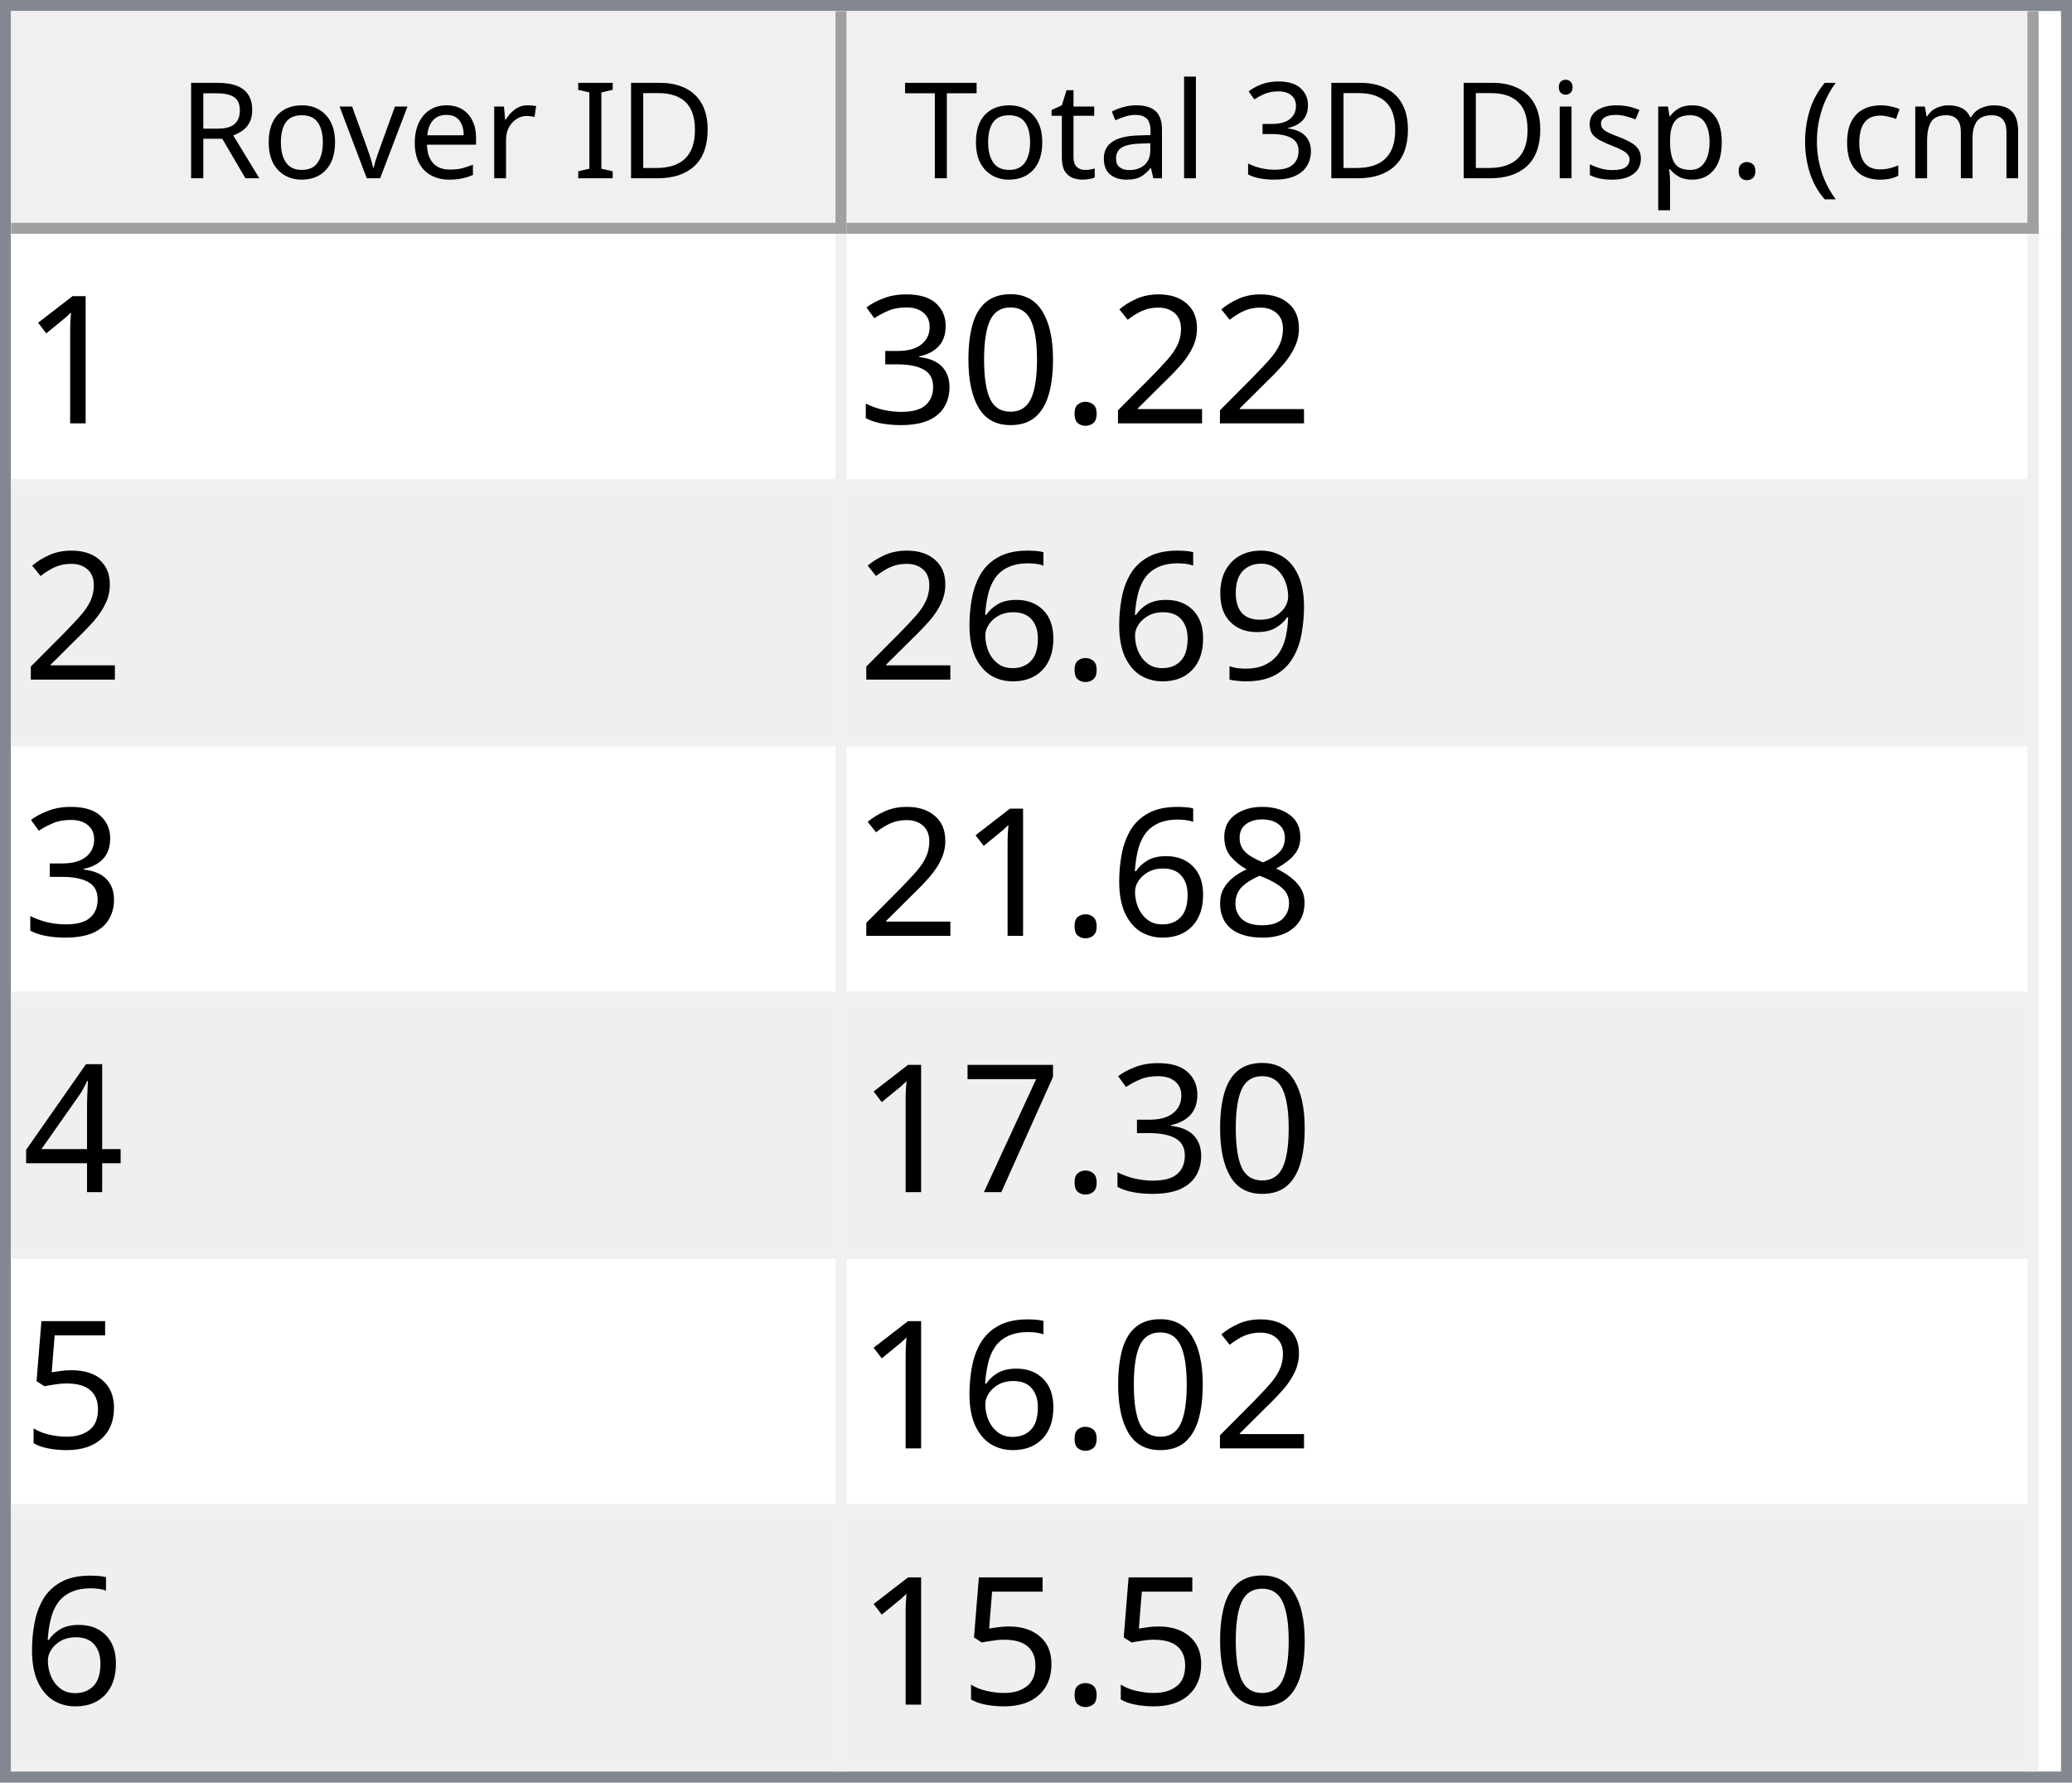
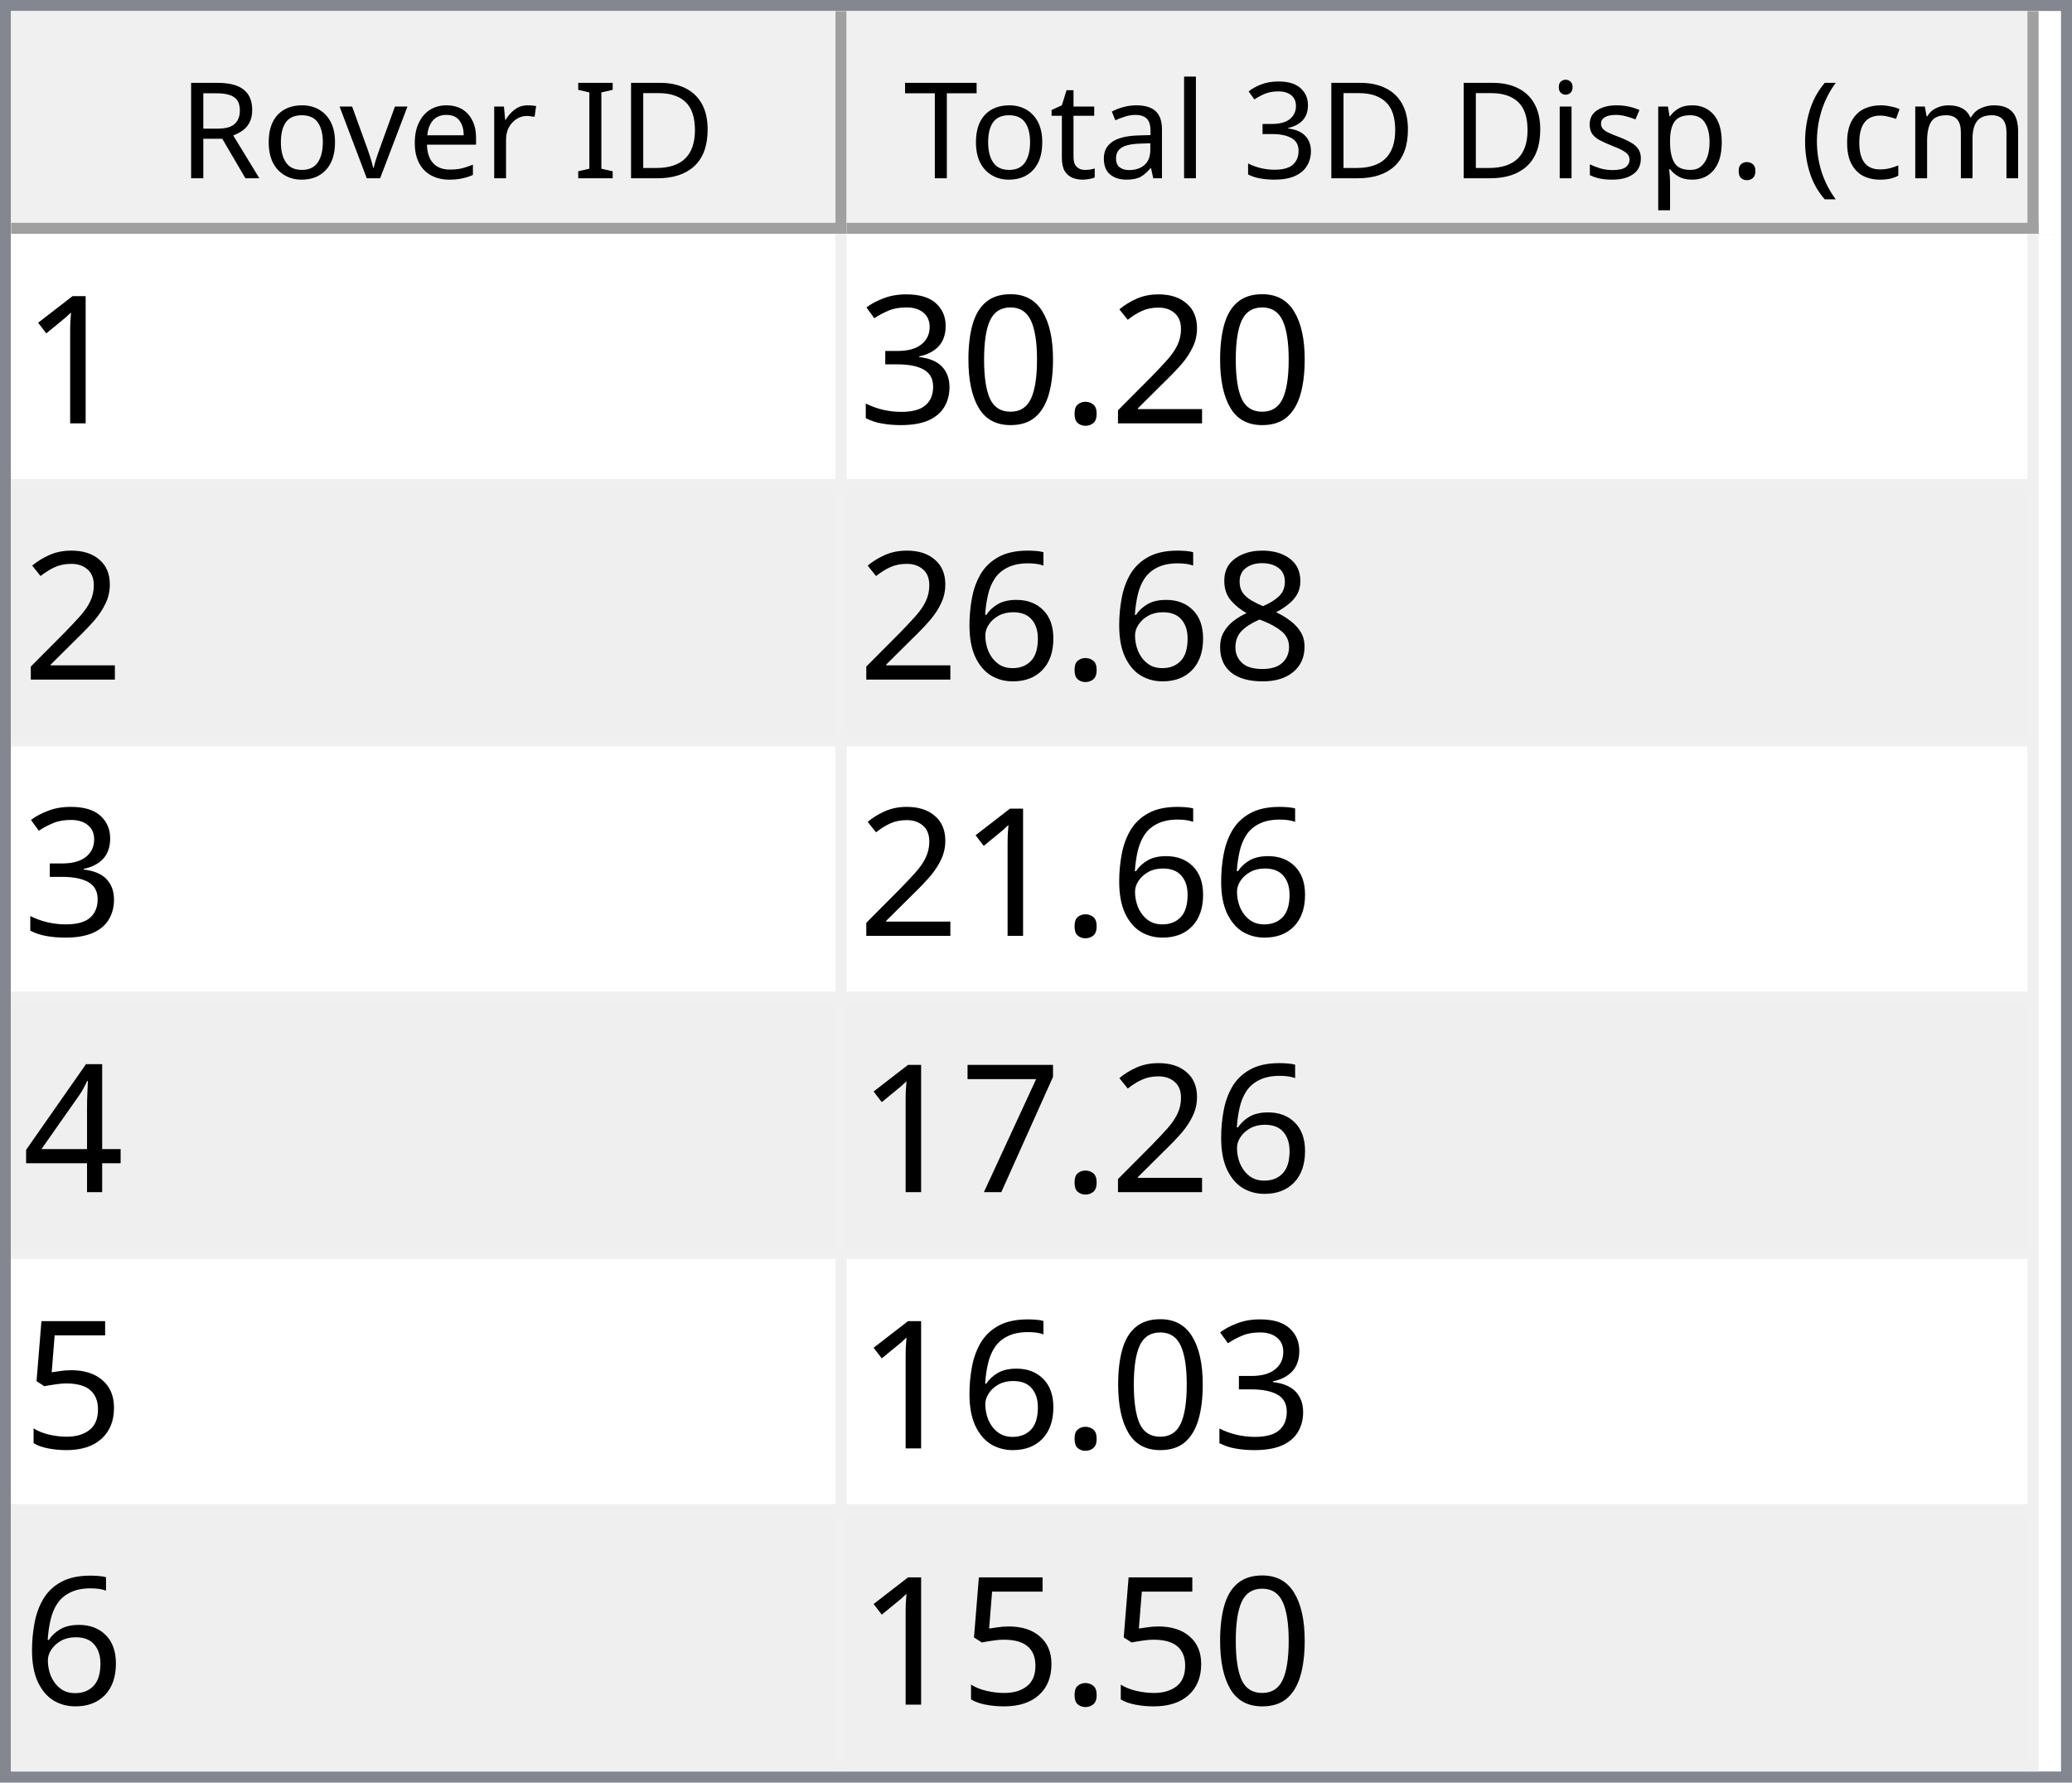
<svg xmlns="http://www.w3.org/2000/svg" style="fill-opacity:1; color-rendering:auto; color-interpolation:auto; text-rendering:auto; stroke:black; stroke-linecap:square; stroke-miterlimit:10; shape-rendering:auto; stroke-opacity:1; fill:black; stroke-dasharray:none; font-weight:normal; stroke-width:1; font-family:'Dialog'; font-style:normal; stroke-linejoin:miter; font-size:12px; stroke-dashoffset:0; image-rendering:auto;" width="186" height="160">
  <defs id="genericDefs" />
  <g>
    <defs id="defs1">
      <clipPath clipPathUnits="userSpaceOnUse" id="clipPath1">
        <path d="M0 0 L186 0 L186 160 L0 160 L0 0 Z" />
      </clipPath>
      <clipPath clipPathUnits="userSpaceOnUse" id="clipPath2">
        <path d="M0 0 L0 160 L186 160 L186 0 Z" />
      </clipPath>
      <clipPath clipPathUnits="userSpaceOnUse" id="clipPath3">
        <path d="M0 0 L0 20 L184 20 L184 0 Z" />
      </clipPath>
      <clipPath clipPathUnits="userSpaceOnUse" id="clipPath4">
        <path d="M0 0 L0 20 L75 20 L75 0 Z" />
      </clipPath>
      <clipPath clipPathUnits="userSpaceOnUse" id="clipPath5">
        <path d="M1 1 L1 19 L74 19 L74 1 Z" />
      </clipPath>
      <clipPath clipPathUnits="userSpaceOnUse" id="clipPath6">
        <path d="M0 0 L0 18 L73 18 L73 0 Z" />
      </clipPath>
      <clipPath clipPathUnits="userSpaceOnUse" id="clipPath7">
        <path d="M-0.5 -0.5 L-0.5 19.5 L74.5 19.5 L74.5 -0.5 Z" />
      </clipPath>
      <clipPath clipPathUnits="userSpaceOnUse" id="clipPath8">
        <path d="M0 0 L0 20 L107 20 L107 0 Z" />
      </clipPath>
      <clipPath clipPathUnits="userSpaceOnUse" id="clipPath9">
        <path d="M1 1 L1 19 L106 19 L106 1 Z" />
      </clipPath>
      <clipPath clipPathUnits="userSpaceOnUse" id="clipPath10">
        <path d="M0 0 L0 18 L105 18 L105 0 Z" />
      </clipPath>
      <clipPath clipPathUnits="userSpaceOnUse" id="clipPath11">
        <path d="M-0.5 -0.5 L-0.5 19.5 L106.5 19.5 L106.5 -0.5 Z" />
      </clipPath>
      <clipPath clipPathUnits="userSpaceOnUse" id="clipPath12">
        <path d="M0 0 L0 138 L184 138 L184 0 Z" />
      </clipPath>
      <clipPath clipPathUnits="userSpaceOnUse" id="clipPath13">
        <path d="M0 0 L0 138 L182 138 L182 0 Z" />
      </clipPath>
      <clipPath clipPathUnits="userSpaceOnUse" id="clipPath14">
        <path d="M-0.5 -0.5 L-0.5 137.5 L181.5 137.5 L181.5 -0.5 Z" />
      </clipPath>
      <clipPath clipPathUnits="userSpaceOnUse" id="clipPath15">
        <path d="M0 0 L0 22 L74 22 L74 0 Z" />
      </clipPath>
      <clipPath clipPathUnits="userSpaceOnUse" id="clipPath16">
        <path d="M0 0 L0 22 L106 22 L106 0 Z" />
      </clipPath>
      <font horiz-adv-x="64.551" id="font1">
        <font-face ascent="107.91" descent="25.098" units-per-em="100" style="font-style:normal; font-family:Segoe UI; font-weight:normal;" />
        <missing-glyph horiz-adv-x="64.551" d="M8.109 0 L8.109 68.266 L56.453 68.266 L56.453 0 L8.109 0 ZM15.328 7.234 L49.219 7.234 L49.219 61.031 L15.328 61.031 L15.328 7.234 Z" />
        <glyph unicode="D" horiz-adv-x="70.117" d="M9.188 0 L9.188 70.016 L28.516 70.016 Q65.531 70.016 65.531 35.891 Q65.531 19.672 55.25 9.836 Q44.969 0 27.734 0 L9.188 0 ZM17.391 62.594 L17.391 7.422 L27.828 7.422 Q41.609 7.422 49.273 14.797 Q56.938 22.172 56.938 35.688 Q56.938 62.594 28.328 62.594 L17.391 62.594 Z" />
        <glyph unicode="I" horiz-adv-x="26.611" d="M17.391 0 L9.188 0 L9.188 70.016 L17.391 70.016 L17.391 0 Z" />
        <glyph unicode=" " horiz-adv-x="27.393" d="" />
        <glyph unicode="r" horiz-adv-x="34.766" d="M34.188 41.891 Q32.078 43.5 28.125 43.5 Q23 43.5 19.555 38.672 Q16.109 33.844 16.109 25.484 L16.109 0 L8.109 0 L8.109 50 L16.109 50 L16.109 39.703 L16.312 39.703 Q18.016 44.969 21.531 47.922 Q25.047 50.875 29.391 50.875 Q32.516 50.875 34.188 50.203 L34.188 41.891 Z" />
        <glyph unicode="e" horiz-adv-x="52.295" d="M48.297 23 L12.984 23 Q13.188 14.656 17.484 10.109 Q21.781 5.562 29.297 5.562 Q37.75 5.562 44.828 11.141 L44.828 3.609 Q38.234 -1.172 27.391 -1.172 Q16.797 -1.172 10.742 5.641 Q4.688 12.453 4.688 24.812 Q4.688 36.469 11.305 43.82 Q17.922 51.172 27.734 51.172 Q37.547 51.172 42.922 44.828 Q48.297 38.484 48.297 27.203 L48.297 23 ZM40.094 29.781 Q40.047 36.719 36.75 40.578 Q33.453 44.438 27.594 44.438 Q21.922 44.438 17.969 40.383 Q14.016 36.328 13.094 29.781 L40.094 29.781 Z" />
        <glyph unicode="v" horiz-adv-x="47.9" d="M47.406 50 L27.484 0 L19.625 0 L0.688 50 L9.469 50 L22.172 13.672 Q23.578 9.672 23.922 6.688 L24.125 6.688 Q24.609 10.453 25.688 13.484 L38.969 50 L47.406 50 Z" />
        <glyph unicode="o" horiz-adv-x="58.594" d="M29 -1.172 Q17.922 -1.172 11.305 5.836 Q4.688 12.844 4.688 24.422 Q4.688 37.016 11.57 44.094 Q18.453 51.172 30.172 51.172 Q41.359 51.172 47.633 44.289 Q53.906 37.406 53.906 25.203 Q53.906 13.234 47.141 6.031 Q40.375 -1.172 29 -1.172 ZM29.594 44.438 Q21.875 44.438 17.383 39.188 Q12.891 33.938 12.891 24.703 Q12.891 15.828 17.43 10.695 Q21.969 5.562 29.594 5.562 Q37.359 5.562 41.531 10.594 Q45.703 15.625 45.703 24.906 Q45.703 34.281 41.531 39.359 Q37.359 44.438 29.594 44.438 Z" />
        <glyph unicode="R" horiz-adv-x="59.814" d="M59.375 0 L49.609 0 L37.891 19.625 Q36.281 22.359 34.766 24.289 Q33.25 26.219 31.664 27.438 Q30.078 28.656 28.25 29.219 Q26.422 29.781 24.125 29.781 L17.391 29.781 L17.391 0 L9.188 0 L9.188 70.016 L30.078 70.016 Q34.672 70.016 38.555 68.867 Q42.438 67.719 45.289 65.375 Q48.141 63.031 49.758 59.547 Q51.375 56.062 51.375 51.375 Q51.375 47.703 50.273 44.656 Q49.172 41.609 47.148 39.211 Q45.125 36.812 42.266 35.133 Q39.406 33.453 35.844 32.516 L35.844 32.328 Q37.594 31.547 38.891 30.547 Q40.188 29.547 41.359 28.18 Q42.531 26.812 43.68 25.078 Q44.828 23.344 46.234 21.047 L59.375 0 ZM17.391 62.594 L17.391 37.203 L28.516 37.203 Q31.594 37.203 34.203 38.133 Q36.812 39.062 38.719 40.797 Q40.625 42.531 41.703 45.047 Q42.781 47.562 42.781 50.688 Q42.781 56.297 39.141 59.445 Q35.5 62.594 28.609 62.594 L17.391 62.594 Z" />
        <glyph unicode=")" horiz-adv-x="30.176" d="M8.297 -15.922 L1.172 -15.922 Q16.406 2.344 16.406 26.812 Q16.406 51.469 1.078 70.016 L8.297 70.016 Q23.531 52.156 23.531 26.703 Q23.531 1.375 8.297 -15.922 Z" />
        <glyph unicode="m" horiz-adv-x="86.133" d="M79.109 0 L71.094 0 L71.094 28.719 Q71.094 37.016 68.531 40.727 Q65.969 44.438 59.906 44.438 Q54.781 44.438 51.195 39.75 Q47.609 35.062 47.609 28.516 L47.609 0 L39.594 0 L39.594 29.688 Q39.594 44.438 28.219 44.438 Q22.953 44.438 19.531 40.016 Q16.109 35.594 16.109 28.516 L16.109 0 L8.109 0 L8.109 50 L16.109 50 L16.109 42.094 L16.312 42.094 Q21.625 51.172 31.844 51.172 Q36.969 51.172 40.773 48.312 Q44.578 45.453 46 40.828 Q51.562 51.172 62.594 51.172 Q79.109 51.172 79.109 30.812 L79.109 0 Z" />
        <glyph unicode="c" horiz-adv-x="46.191" d="M42.188 2.297 Q36.422 -1.172 28.516 -1.172 Q17.828 -1.172 11.258 5.789 Q4.688 12.75 4.688 23.828 Q4.688 36.188 11.766 43.68 Q18.844 51.172 30.672 51.172 Q37.25 51.172 42.281 48.734 L42.281 40.531 Q36.719 44.438 30.375 44.438 Q22.703 44.438 17.797 38.945 Q12.891 33.453 12.891 24.516 Q12.891 15.719 17.508 10.641 Q22.125 5.562 29.891 5.562 Q36.422 5.562 42.188 9.906 L42.188 2.297 Z" />
        <glyph unicode="(" horiz-adv-x="30.176" d="M29.109 -15.922 L21.969 -15.922 Q6.844 1.375 6.844 26.703 Q6.844 52.156 21.969 70.016 L29.203 70.016 Q13.875 51.469 13.875 26.812 Q13.875 2.344 29.109 -15.922 Z" />
        <glyph unicode="." horiz-adv-x="21.68" d="M10.891 -1.078 Q8.641 -1.078 7.055 0.539 Q5.469 2.156 5.469 4.391 Q5.469 6.641 7.055 8.273 Q8.641 9.906 10.891 9.906 Q13.188 9.906 14.797 8.273 Q16.406 6.641 16.406 4.391 Q16.406 2.156 14.797 0.539 Q13.188 -1.078 10.891 -1.078 Z" />
        <glyph unicode="p" horiz-adv-x="58.789" d="M16.312 7.234 L16.109 7.234 L16.109 -23 L8.109 -23 L8.109 50 L16.109 50 L16.109 41.219 L16.312 41.219 Q22.219 51.172 33.594 51.172 Q43.266 51.172 48.688 44.461 Q54.109 37.75 54.109 26.469 Q54.109 13.922 48 6.375 Q41.891 -1.172 31.297 -1.172 Q21.578 -1.172 16.312 7.234 ZM16.109 27.391 L16.109 20.406 Q16.109 14.203 20.141 9.883 Q24.172 5.562 30.375 5.562 Q37.641 5.562 41.773 11.133 Q45.906 16.703 45.906 26.609 Q45.906 34.969 42.047 39.703 Q38.188 44.438 31.594 44.438 Q24.609 44.438 20.359 39.578 Q16.109 34.719 16.109 27.391 Z" />
        <glyph unicode="s" horiz-adv-x="42.432" d="M5.078 1.812 L5.078 10.406 Q11.625 5.562 19.484 5.562 Q30.031 5.562 30.031 12.594 Q30.031 14.594 29.125 15.992 Q28.219 17.391 26.68 18.461 Q25.141 19.531 23.07 20.383 Q21 21.234 18.609 22.172 Q15.281 23.484 12.766 24.828 Q10.25 26.172 8.57 27.859 Q6.891 29.547 6.031 31.695 Q5.172 33.844 5.172 36.719 Q5.172 40.234 6.789 42.945 Q8.406 45.656 11.086 47.484 Q13.766 49.312 17.211 50.242 Q20.656 51.172 24.312 51.172 Q30.812 51.172 35.938 48.922 L35.938 40.828 Q30.422 44.438 23.25 44.438 Q21 44.438 19.195 43.922 Q17.391 43.406 16.094 42.477 Q14.797 41.547 14.086 40.258 Q13.375 38.969 13.375 37.406 Q13.375 35.453 14.086 34.133 Q14.797 32.812 16.164 31.789 Q17.531 30.766 19.484 29.938 Q21.438 29.109 23.922 28.125 Q27.25 26.859 29.883 25.516 Q32.516 24.172 34.375 22.484 Q36.234 20.797 37.234 18.602 Q38.234 16.406 38.234 13.375 Q38.234 9.672 36.602 6.938 Q34.969 4.203 32.234 2.398 Q29.5 0.594 25.93 -0.289 Q22.359 -1.172 18.453 -1.172 Q10.75 -1.172 5.078 1.812 Z" />
        <glyph unicode="i" horiz-adv-x="24.219" d="M12.203 62.703 Q10.062 62.703 8.547 64.164 Q7.031 65.625 7.031 67.875 Q7.031 70.125 8.547 71.609 Q10.062 73.094 12.203 73.094 Q14.406 73.094 15.945 71.609 Q17.484 70.125 17.484 67.875 Q17.484 65.719 15.945 64.211 Q14.406 62.703 12.203 62.703 ZM16.109 0 L8.109 0 L8.109 50 L16.109 50 L16.109 0 Z" />
        <glyph unicode="3" horiz-adv-x="53.906" d="M46.531 19.828 Q46.531 15.094 44.75 11.211 Q42.969 7.328 39.719 4.57 Q36.469 1.812 31.93 0.297 Q27.391 -1.219 21.922 -1.219 Q11.922 -1.219 6 2.594 L6 11.188 Q13.094 5.609 22.219 5.609 Q25.875 5.609 28.828 6.539 Q31.781 7.469 33.906 9.227 Q36.031 10.984 37.18 13.477 Q38.328 15.969 38.328 19.094 Q38.328 32.812 18.797 32.812 L12.984 32.812 L12.984 39.594 L18.5 39.594 Q35.797 39.594 35.797 52.484 Q35.797 64.406 22.609 64.406 Q15.188 64.406 8.688 59.422 L8.688 67.188 Q15.375 71.188 24.609 71.188 Q29 71.188 32.57 69.969 Q36.141 68.75 38.68 66.555 Q41.219 64.359 42.609 61.281 Q44 58.203 44 54.5 Q44 40.672 30.031 36.719 L30.031 36.531 Q33.594 36.141 36.625 34.797 Q39.656 33.453 41.852 31.305 Q44.047 29.156 45.289 26.25 Q46.531 23.344 46.531 19.828 Z" />
        <glyph unicode="l" horiz-adv-x="24.219" d="M16.109 0 L8.109 0 L8.109 74.031 L16.109 74.031 L16.109 0 Z" />
        <glyph unicode="a" horiz-adv-x="50.879" d="M43.891 0 L35.891 0 L35.891 7.812 L35.688 7.812 Q30.469 -1.172 20.312 -1.172 Q12.844 -1.172 8.617 2.781 Q4.391 6.734 4.391 13.281 Q4.391 27.297 20.906 29.594 L35.891 31.688 Q35.891 44.438 25.594 44.438 Q16.547 44.438 9.281 38.281 L9.281 46.484 Q16.656 51.172 26.266 51.172 Q43.891 51.172 43.891 32.516 L43.891 0 ZM35.891 25.297 L23.828 23.641 Q18.266 22.859 15.43 20.875 Q12.594 18.891 12.594 13.875 Q12.594 10.203 15.211 7.883 Q17.828 5.562 22.172 5.562 Q28.125 5.562 32.008 9.742 Q35.891 13.922 35.891 20.312 L35.891 25.297 Z" />
        <glyph unicode="t" horiz-adv-x="33.887" d="M31.297 0.484 Q28.469 -1.078 23.828 -1.078 Q10.688 -1.078 10.688 13.578 L10.688 43.172 L2.094 43.172 L2.094 50 L10.688 50 L10.688 62.203 L18.703 64.797 L18.703 50 L31.297 50 L31.297 43.172 L18.703 43.172 L18.703 14.984 Q18.703 9.969 20.414 7.82 Q22.125 5.672 26.078 5.672 Q29.109 5.672 31.297 7.328 L31.297 0.484 Z" />
        <glyph unicode="T" horiz-adv-x="52.393" d="M50.594 62.594 L30.375 62.594 L30.375 0 L22.172 0 L22.172 62.594 L2 62.594 L2 70.016 L50.594 70.016 L50.594 62.594 Z" />
      </font>
      <font horiz-adv-x="75.0" id="font2">
        <font-face ascent="100.537" descent="21.973" units-per-em="100" style="font-style:normal; font-family:sans-serif; font-weight:normal;" />
        <missing-glyph horiz-adv-x="75.0" d="M12.5 0 L12.5 62.5 L62.5 62.5 L62.5 0 L12.5 0 ZM14.062 1.562 L60.938 1.562 L60.938 60.938 L14.062 60.938 L14.062 1.562 Z" />
        <glyph unicode="1" horiz-adv-x="55.615" d="M37.25 0 L28.469 0 L28.469 56 Q25.297 52.984 20.141 49.953 Q14.984 46.922 10.891 45.406 L10.891 53.906 Q18.266 57.375 23.781 62.305 Q29.297 67.234 31.594 71.875 L37.25 71.875 L37.25 0 Z" />
        <glyph unicode="2" horiz-adv-x="55.615" d="M50.344 8.453 L50.344 0 L3.031 0 Q2.938 3.172 4.047 6.109 Q5.859 10.938 9.836 15.625 Q13.812 20.312 21.344 26.469 Q33.016 36.031 37.117 41.625 Q41.219 47.219 41.219 52.203 Q41.219 57.422 37.477 61.008 Q33.734 64.594 27.734 64.594 Q21.391 64.594 17.578 60.789 Q13.766 56.984 13.719 50.25 L4.688 51.172 Q5.609 61.281 11.664 66.578 Q17.719 71.875 27.938 71.875 Q38.234 71.875 44.242 66.164 Q50.25 60.453 50.25 52 Q50.25 47.703 48.492 43.555 Q46.734 39.406 42.656 34.812 Q38.578 30.219 29.109 22.219 Q21.188 15.578 18.945 13.211 Q16.703 10.844 15.234 8.453 L50.344 8.453 Z" />
        <glyph unicode="." horiz-adv-x="27.783" d="M9.078 0 L9.078 10.016 L19.094 10.016 L19.094 0 L9.078 0 Z" />
        <glyph unicode="0" horiz-adv-x="55.615" d="M4.156 35.297 Q4.156 48 6.766 55.742 Q9.375 63.484 14.523 67.68 Q19.672 71.875 27.484 71.875 Q33.25 71.875 37.594 69.555 Q41.938 67.234 44.773 62.867 Q47.609 58.5 49.219 52.227 Q50.828 45.953 50.828 35.297 Q50.828 22.703 48.242 14.969 Q45.656 7.234 40.508 3.008 Q35.359 -1.219 27.484 -1.219 Q17.141 -1.219 11.234 6.203 Q4.156 15.141 4.156 35.297 ZM13.188 35.297 Q13.188 17.672 17.312 11.836 Q21.438 6 27.484 6 Q33.547 6 37.672 11.859 Q41.797 17.719 41.797 35.297 Q41.797 52.984 37.672 58.789 Q33.547 64.594 27.391 64.594 Q21.344 64.594 17.719 59.469 Q13.188 52.938 13.188 35.297 Z" />
        <glyph unicode="3" horiz-adv-x="55.615" d="M4.203 18.891 L12.984 20.062 Q14.5 12.594 18.141 9.297 Q21.781 6 27 6 Q33.203 6 37.477 10.297 Q41.75 14.594 41.75 20.953 Q41.75 27 37.797 30.93 Q33.844 34.859 27.734 34.859 Q25.25 34.859 21.531 33.891 L22.516 41.609 Q23.391 41.5 23.922 41.5 Q29.547 41.5 34.039 44.43 Q38.531 47.359 38.531 53.469 Q38.531 58.297 35.258 61.477 Q31.984 64.656 26.812 64.656 Q21.688 64.656 18.266 61.43 Q14.844 58.203 13.875 51.766 L5.078 53.328 Q6.688 62.156 12.398 67.016 Q18.109 71.875 26.609 71.875 Q32.469 71.875 37.398 69.359 Q42.328 66.844 44.945 62.5 Q47.562 58.156 47.562 53.266 Q47.562 48.641 45.07 44.828 Q42.578 41.016 37.703 38.766 Q44.047 37.312 47.562 32.695 Q51.078 28.078 51.078 21.141 Q51.078 11.766 44.242 5.25 Q37.406 -1.266 26.953 -1.266 Q17.531 -1.266 11.305 4.352 Q5.078 9.969 4.203 18.891 Z" />
-         <glyph unicode="9" horiz-adv-x="55.615" d="M5.469 16.547 L13.922 17.328 Q14.984 11.375 18.016 8.688 Q21.047 6 25.781 6 Q29.828 6 32.883 7.859 Q35.938 9.719 37.891 12.82 Q39.844 15.922 41.164 21.195 Q42.484 26.469 42.484 31.938 Q42.484 32.516 42.438 33.688 Q39.797 29.5 35.234 26.883 Q30.672 24.266 25.344 24.266 Q16.453 24.266 10.305 30.711 Q4.156 37.156 4.156 47.703 Q4.156 58.594 10.578 65.234 Q17 71.875 26.656 71.875 Q33.641 71.875 39.43 68.117 Q45.219 64.359 48.219 57.398 Q51.219 50.438 51.219 37.25 Q51.219 23.531 48.242 15.406 Q45.266 7.281 39.383 3.031 Q33.5 -1.219 25.594 -1.219 Q17.188 -1.219 11.867 3.445 Q6.547 8.109 5.469 16.547 ZM41.453 48.141 Q41.453 55.719 37.43 60.156 Q33.406 64.594 27.734 64.594 Q21.875 64.594 17.531 59.812 Q13.188 55.031 13.188 47.406 Q13.188 40.578 17.312 36.305 Q21.438 32.031 27.484 32.031 Q33.594 32.031 37.523 36.305 Q41.453 40.578 41.453 48.141 Z" />
+         <glyph unicode="8" horiz-adv-x="55.615" d="M17.672 38.812 Q12.203 40.828 9.57 44.539 Q6.938 48.25 6.938 53.422 Q6.938 61.234 12.555 66.555 Q18.172 71.875 27.484 71.875 Q36.859 71.875 42.578 66.43 Q48.297 60.984 48.297 53.172 Q48.297 48.188 45.68 44.508 Q43.062 40.828 37.75 38.812 Q44.344 36.672 47.781 31.883 Q51.219 27.094 51.219 20.453 Q51.219 11.281 44.727 5.031 Q38.234 -1.219 27.641 -1.219 Q17.047 -1.219 10.547 5.055 Q4.047 11.328 4.047 20.703 Q4.047 27.688 7.594 32.398 Q11.141 37.109 17.672 38.812 ZM15.922 53.719 Q15.922 48.641 19.195 45.414 Q22.469 42.188 27.688 42.188 Q32.766 42.188 36.016 45.383 Q39.266 48.578 39.266 53.219 Q39.266 58.062 35.914 61.359 Q32.562 64.656 27.594 64.656 Q22.562 64.656 19.242 61.43 Q15.922 58.203 15.922 53.719 ZM13.094 20.656 Q13.094 16.891 14.875 13.375 Q16.656 9.859 20.172 7.93 Q23.688 6 27.734 6 Q34.031 6 38.133 10.055 Q42.234 14.109 42.234 20.359 Q42.234 26.703 38.016 30.859 Q33.797 35.016 27.438 35.016 Q21.234 35.016 17.164 30.914 Q13.094 26.812 13.094 20.656 Z" />
        <glyph unicode="6" horiz-adv-x="55.615" d="M49.75 54.047 L41.016 53.375 Q39.844 58.547 37.703 60.891 Q34.125 64.656 28.906 64.656 Q24.703 64.656 21.531 62.312 Q17.391 59.281 14.992 53.469 Q12.594 47.656 12.5 36.922 Q15.672 41.75 20.266 44.094 Q24.859 46.438 29.891 46.438 Q38.672 46.438 44.852 39.969 Q51.031 33.5 51.031 23.25 Q51.031 16.5 48.125 10.719 Q45.219 4.938 40.141 1.859 Q35.062 -1.219 28.609 -1.219 Q17.625 -1.219 10.695 6.859 Q3.766 14.938 3.766 33.5 Q3.766 54.25 11.422 63.672 Q18.109 71.875 29.438 71.875 Q37.891 71.875 43.289 67.141 Q48.688 62.406 49.75 54.047 ZM13.875 23.188 Q13.875 18.656 15.797 14.508 Q17.719 10.359 21.188 8.18 Q24.656 6 28.469 6 Q34.031 6 38.039 10.492 Q42.047 14.984 42.047 22.703 Q42.047 30.125 38.086 34.398 Q34.125 38.672 28.125 38.672 Q22.172 38.672 18.023 34.398 Q13.875 30.125 13.875 23.188 Z" />
-         <glyph unicode="8" horiz-adv-x="55.615" d="M17.672 38.812 Q12.203 40.828 9.57 44.539 Q6.938 48.25 6.938 53.422 Q6.938 61.234 12.555 66.555 Q18.172 71.875 27.484 71.875 Q36.859 71.875 42.578 66.43 Q48.297 60.984 48.297 53.172 Q48.297 48.188 45.68 44.508 Q43.062 40.828 37.75 38.812 Q44.344 36.672 47.781 31.883 Q51.219 27.094 51.219 20.453 Q51.219 11.281 44.727 5.031 Q38.234 -1.219 27.641 -1.219 Q17.047 -1.219 10.547 5.055 Q4.047 11.328 4.047 20.703 Q4.047 27.688 7.594 32.398 Q11.141 37.109 17.672 38.812 ZM15.922 53.719 Q15.922 48.641 19.195 45.414 Q22.469 42.188 27.688 42.188 Q32.766 42.188 36.016 45.383 Q39.266 48.578 39.266 53.219 Q39.266 58.062 35.914 61.359 Q32.562 64.656 27.594 64.656 Q22.562 64.656 19.242 61.43 Q15.922 58.203 15.922 53.719 ZM13.094 20.656 Q13.094 16.891 14.875 13.375 Q16.656 9.859 20.172 7.93 Q23.688 6 27.734 6 Q34.031 6 38.133 10.055 Q42.234 14.109 42.234 20.359 Q42.234 26.703 38.016 30.859 Q33.797 35.016 27.438 35.016 Q21.234 35.016 17.164 30.914 Q13.094 26.812 13.094 20.656 Z" />
        <glyph unicode="4" horiz-adv-x="55.615" d="M32.328 0 L32.328 17.141 L1.266 17.141 L1.266 25.203 L33.938 71.578 L41.109 71.578 L41.109 25.203 L50.781 25.203 L50.781 17.141 L41.109 17.141 L41.109 0 L32.328 0 ZM32.328 25.203 L32.328 57.469 L9.906 25.203 L32.328 25.203 Z" />
        <glyph unicode="7" horiz-adv-x="55.615" d="M4.734 62.203 L4.734 70.656 L51.078 70.656 L51.078 63.812 Q44.234 56.547 37.523 44.484 Q30.812 32.422 27.156 19.672 Q24.516 10.688 23.781 0 L14.75 0 Q14.891 8.453 18.062 20.414 Q21.234 32.375 27.172 43.484 Q33.109 54.594 39.797 62.203 L4.734 62.203 Z" />
        <glyph unicode="5" horiz-adv-x="55.615" d="M4.156 18.75 L13.375 19.531 Q14.406 12.797 18.141 9.398 Q21.875 6 27.156 6 Q33.5 6 37.891 10.789 Q42.281 15.578 42.281 23.484 Q42.281 31 38.062 35.352 Q33.844 39.703 27 39.703 Q22.75 39.703 19.336 37.773 Q15.922 35.844 13.969 32.766 L5.719 33.844 L12.641 70.609 L48.25 70.609 L48.25 62.203 L19.672 62.203 L15.828 42.969 Q22.266 47.469 29.344 47.469 Q38.719 47.469 45.164 40.969 Q51.609 34.469 51.609 24.266 Q51.609 14.547 45.953 7.469 Q39.062 -1.219 27.156 -1.219 Q17.391 -1.219 11.211 4.25 Q5.031 9.719 4.156 18.75 Z" />
      </font>
    </defs>
    <g style="fill:white; stroke:white;">
      <rect x="0" y="0" width="186" style="clip-path:url(#clipPath1); stroke:none;" height="160" />
    </g>
    <g style="fill:white; text-rendering:optimizeSpeed; color-rendering:optimizeSpeed; image-rendering:optimizeSpeed; shape-rendering:crispEdges; stroke:white; color-interpolation:sRGB;">
      <rect x="0" width="186" height="160" y="0" style="stroke:none;" />
      <path style="stroke:none;" d="M0 160 L186 160 L186 0 L0 0 Z" />
    </g>
    <g style="fill:rgb(240,240,240); font-family:'Segoe UI'; stroke:rgb(240,240,240);">
      <rect x="0" y="0" width="186" style="clip-path:url(#clipPath2); stroke:none;" height="160" />
    </g>
    <g style="fill:rgb(130,135,144); font-family:'Segoe UI'; stroke:rgb(130,135,144);">
      <path d="M0 0 L186 0 L186 160 L0 160 L0 0 ZM1 1 L185 1 L185 159 L1 159 L1 1 Z" style="fill-rule:evenodd; clip-path:url(#clipPath2); stroke:none;" />
    </g>
    <g style="fill:white; font-family:'Segoe UI'; stroke:white;" transform="translate(1,1)">
      <rect x="0" y="0" width="184" style="clip-path:url(#clipPath3); stroke:none;" height="20" />
    </g>
    <g style="fill:rgb(240,240,240); font-family:'Segoe UI'; stroke:rgb(240,240,240);" transform="translate(1,1)">
      <rect x="0" y="0" width="75" style="clip-path:url(#clipPath4); stroke:none;" height="20" />
    </g>
    <g style="font-family:'Segoe UI';" transform="translate(2,2)">
      <text x="14" xml:space="preserve" y="14" style="clip-path:url(#clipPath6); stroke:none;">Rover ID</text>
    </g>
    <g style="fill:rgb(160,160,160); font-family:'Segoe UI'; stroke:rgb(160,160,160); stroke-linejoin:bevel;" transform="translate(1.5,1.5)">
      <line x1="74" x2="74" y1="0" style="fill:none; clip-path:url(#clipPath7);" y2="19" />
    </g>
    <g style="fill:rgb(160,160,160); font-family:'Segoe UI'; stroke:rgb(160,160,160); stroke-linejoin:bevel;" transform="matrix(1,0,0,1,1,1) translate(0.5,0.5)">
      <line x1="0" x2="74" y1="19" style="fill:none; clip-path:url(#clipPath7);" y2="19" />
    </g>
    <g style="fill:rgb(240,240,240); font-family:'Segoe UI'; stroke:rgb(240,240,240);" transform="translate(76,1)">
      <rect x="0" y="0" width="107" style="clip-path:url(#clipPath8); stroke:none;" height="20" />
    </g>
    <g style="font-family:'Segoe UI';" transform="translate(77,2)">
      <text x="1" xml:space="preserve" y="14" style="clip-path:url(#clipPath10); stroke:none;"> Total 3D Disp. (cm)</text>
    </g>
    <g style="fill:rgb(160,160,160); font-family:'Segoe UI'; stroke:rgb(160,160,160); stroke-linejoin:bevel;" transform="translate(76.5,1.5)">
      <line x1="106" x2="106" y1="0" style="fill:none; clip-path:url(#clipPath11);" y2="19" />
    </g>
    <g style="fill:rgb(160,160,160); font-family:'Segoe UI'; stroke:rgb(160,160,160); stroke-linejoin:bevel;" transform="matrix(1,0,0,1,76,1) translate(0.5,0.5)">
      <line x1="0" x2="106" y1="19" style="fill:none; clip-path:url(#clipPath11);" y2="19" />
    </g>
    <g style="fill:white; font-family:'Segoe UI'; stroke:white;" transform="translate(1,21)">
      <rect x="0" y="0" width="184" style="clip-path:url(#clipPath12); stroke:none;" height="138" />
    </g>
    <g style="fill:rgb(240,240,240); font-size:16px; font-family:sans-serif; stroke:rgb(240,240,240);" transform="translate(1,21)">
      <rect x="0" y="0" width="182" style="clip-path:url(#clipPath13); stroke:none;" height="138" />
      <line transform="translate(0.5,0.5)" x1="0" x2="181" y1="22" style="clip-path:url(#clipPath14); fill:none; stroke-linejoin:bevel;" y2="22" />
    </g>
    <g transform="matrix(1,0,0,1,1,21) translate(0.5,0.5)" style="fill:rgb(240,240,240); font-size:16px; font-family:sans-serif; stroke:rgb(240,240,240); stroke-linejoin:bevel;">
      <line x1="0" x2="181" y1="45" style="fill:none; clip-path:url(#clipPath14);" y2="45" />
    </g>
    <g transform="matrix(1,0,0,1,1,21) translate(0.5,0.5)" style="fill:rgb(240,240,240); font-size:16px; font-family:sans-serif; stroke:rgb(240,240,240); stroke-linejoin:bevel;">
      <line x1="0" x2="181" y1="68" style="fill:none; clip-path:url(#clipPath14);" y2="68" />
    </g>
    <g transform="matrix(1,0,0,1,1,21) translate(0.5,0.5)" style="fill:rgb(240,240,240); font-size:16px; font-family:sans-serif; stroke:rgb(240,240,240); stroke-linejoin:bevel;">
      <line x1="0" x2="181" y1="91" style="fill:none; clip-path:url(#clipPath14);" y2="91" />
    </g>
    <g transform="matrix(1,0,0,1,1,21) translate(0.5,0.5)" style="fill:rgb(240,240,240); font-size:16px; font-family:sans-serif; stroke:rgb(240,240,240); stroke-linejoin:bevel;">
      <line x1="0" x2="181" y1="114" style="fill:none; clip-path:url(#clipPath14);" y2="114" />
    </g>
    <g transform="matrix(1,0,0,1,1,21) translate(0.5,0.5)" style="fill:rgb(240,240,240); font-size:16px; font-family:sans-serif; stroke:rgb(240,240,240); stroke-linejoin:bevel;">
      <line x1="0" x2="181" y1="137" style="fill:none; clip-path:url(#clipPath14);" y2="137" />
    </g>
    <g transform="matrix(1,0,0,1,1,21) translate(0.5,0.5)" style="fill:rgb(240,240,240); font-size:16px; font-family:sans-serif; stroke:rgb(240,240,240); stroke-linejoin:bevel;">
      <line x1="74" x2="74" y1="0" style="fill:none; clip-path:url(#clipPath14);" y2="137" />
    </g>
    <g transform="matrix(1,0,0,1,1,21) translate(0.5,0.5)" style="fill:rgb(240,240,240); font-size:16px; font-family:sans-serif; stroke:rgb(240,240,240); stroke-linejoin:bevel;">
      <line x1="181" x2="181" y1="0" style="fill:none; clip-path:url(#clipPath14);" y2="137" />
    </g>
    <g style="fill:white; font-size:16px; font-family:sans-serif; stroke:white;" transform="matrix(1,0,0,1,1,21)">
      <rect x="0" y="0" width="74" style="clip-path:url(#clipPath15); stroke:none;" height="22" />
      <text x="1" y="17" style="fill:black; clip-path:url(#clipPath15); stroke:none;" xml:space="preserve">1</text>
    </g>
    <g style="fill:white; font-size:16px; font-family:sans-serif; stroke:white;" transform="matrix(1,0,0,1,1,21) translate(75,0)">
      <rect x="0" y="0" width="106" style="clip-path:url(#clipPath16); stroke:none;" height="22" />
-       <text x="1" y="17" style="fill:black; clip-path:url(#clipPath16); stroke:none;" xml:space="preserve">30.22</text>
+       <text x="1" y="17" style="fill:black; clip-path:url(#clipPath16); stroke:none;" xml:space="preserve">30.20</text>
    </g>
    <g style="fill:rgb(239,239,239); font-size:16px; font-family:sans-serif; stroke:rgb(239,239,239);" transform="matrix(1,0,0,1,1,21) translate(0,23)">
      <rect x="0" y="0" width="74" style="clip-path:url(#clipPath15); stroke:none;" height="22" />
      <text x="1" y="17" style="fill:black; clip-path:url(#clipPath15); stroke:none;" xml:space="preserve">2</text>
    </g>
    <g style="fill:rgb(239,239,239); font-size:16px; font-family:sans-serif; stroke:rgb(239,239,239);" transform="matrix(1,0,0,1,1,21) translate(75,23)">
      <rect x="0" y="0" width="106" style="clip-path:url(#clipPath16); stroke:none;" height="22" />
-       <text x="1" y="17" style="fill:black; clip-path:url(#clipPath16); stroke:none;" xml:space="preserve">26.69</text>
+       <text x="1" y="17" style="fill:black; clip-path:url(#clipPath16); stroke:none;" xml:space="preserve">26.68</text>
    </g>
    <g style="fill:white; font-size:16px; font-family:sans-serif; stroke:white;" transform="matrix(1,0,0,1,1,21) translate(0,46)">
      <rect x="0" y="0" width="74" style="clip-path:url(#clipPath15); stroke:none;" height="22" />
      <text x="1" y="17" style="fill:black; clip-path:url(#clipPath15); stroke:none;" xml:space="preserve">3</text>
    </g>
    <g style="fill:white; font-size:16px; font-family:sans-serif; stroke:white;" transform="matrix(1,0,0,1,1,21) translate(75,46)">
      <rect x="0" y="0" width="106" style="clip-path:url(#clipPath16); stroke:none;" height="22" />
-       <text x="1" y="17" style="fill:black; clip-path:url(#clipPath16); stroke:none;" xml:space="preserve">21.68</text>
+       <text x="1" y="17" style="fill:black; clip-path:url(#clipPath16); stroke:none;" xml:space="preserve">21.66</text>
    </g>
    <g style="fill:rgb(239,239,239); font-size:16px; font-family:sans-serif; stroke:rgb(239,239,239);" transform="matrix(1,0,0,1,1,21) translate(0,69)">
      <rect x="0" y="0" width="74" style="clip-path:url(#clipPath15); stroke:none;" height="22" />
      <text x="1" y="17" style="fill:black; clip-path:url(#clipPath15); stroke:none;" xml:space="preserve">4</text>
    </g>
    <g style="fill:rgb(239,239,239); font-size:16px; font-family:sans-serif; stroke:rgb(239,239,239);" transform="matrix(1,0,0,1,1,21) translate(75,69)">
      <rect x="0" y="0" width="106" style="clip-path:url(#clipPath16); stroke:none;" height="22" />
-       <text x="1" y="17" style="fill:black; clip-path:url(#clipPath16); stroke:none;" xml:space="preserve">17.30</text>
+       <text x="1" y="17" style="fill:black; clip-path:url(#clipPath16); stroke:none;" xml:space="preserve">17.26</text>
    </g>
    <g style="fill:white; font-size:16px; font-family:sans-serif; stroke:white;" transform="matrix(1,0,0,1,1,21) translate(0,92)">
      <rect x="0" y="0" width="74" style="clip-path:url(#clipPath15); stroke:none;" height="22" />
      <text x="1" y="17" style="fill:black; clip-path:url(#clipPath15); stroke:none;" xml:space="preserve">5</text>
    </g>
    <g style="fill:white; font-size:16px; font-family:sans-serif; stroke:white;" transform="matrix(1,0,0,1,1,21) translate(75,92)">
      <rect x="0" y="0" width="106" style="clip-path:url(#clipPath16); stroke:none;" height="22" />
-       <text x="1" y="17" style="fill:black; clip-path:url(#clipPath16); stroke:none;" xml:space="preserve">16.02</text>
+       <text x="1" y="17" style="fill:black; clip-path:url(#clipPath16); stroke:none;" xml:space="preserve">16.03</text>
    </g>
    <g style="fill:rgb(239,239,239); font-size:16px; font-family:sans-serif; stroke:rgb(239,239,239);" transform="matrix(1,0,0,1,1,21) translate(0,115)">
      <rect x="0" y="0" width="74" style="clip-path:url(#clipPath15); stroke:none;" height="22" />
      <text x="1" y="17" style="fill:black; clip-path:url(#clipPath15); stroke:none;" xml:space="preserve">6</text>
    </g>
    <g style="fill:rgb(239,239,239); font-size:16px; font-family:sans-serif; stroke:rgb(239,239,239);" transform="matrix(1,0,0,1,1,21) translate(75,115)">
      <rect x="0" y="0" width="106" style="clip-path:url(#clipPath16); stroke:none;" height="22" />
      <text x="1" y="17" style="fill:black; clip-path:url(#clipPath16); stroke:none;" xml:space="preserve">15.50</text>
    </g>
  </g>
</svg>
